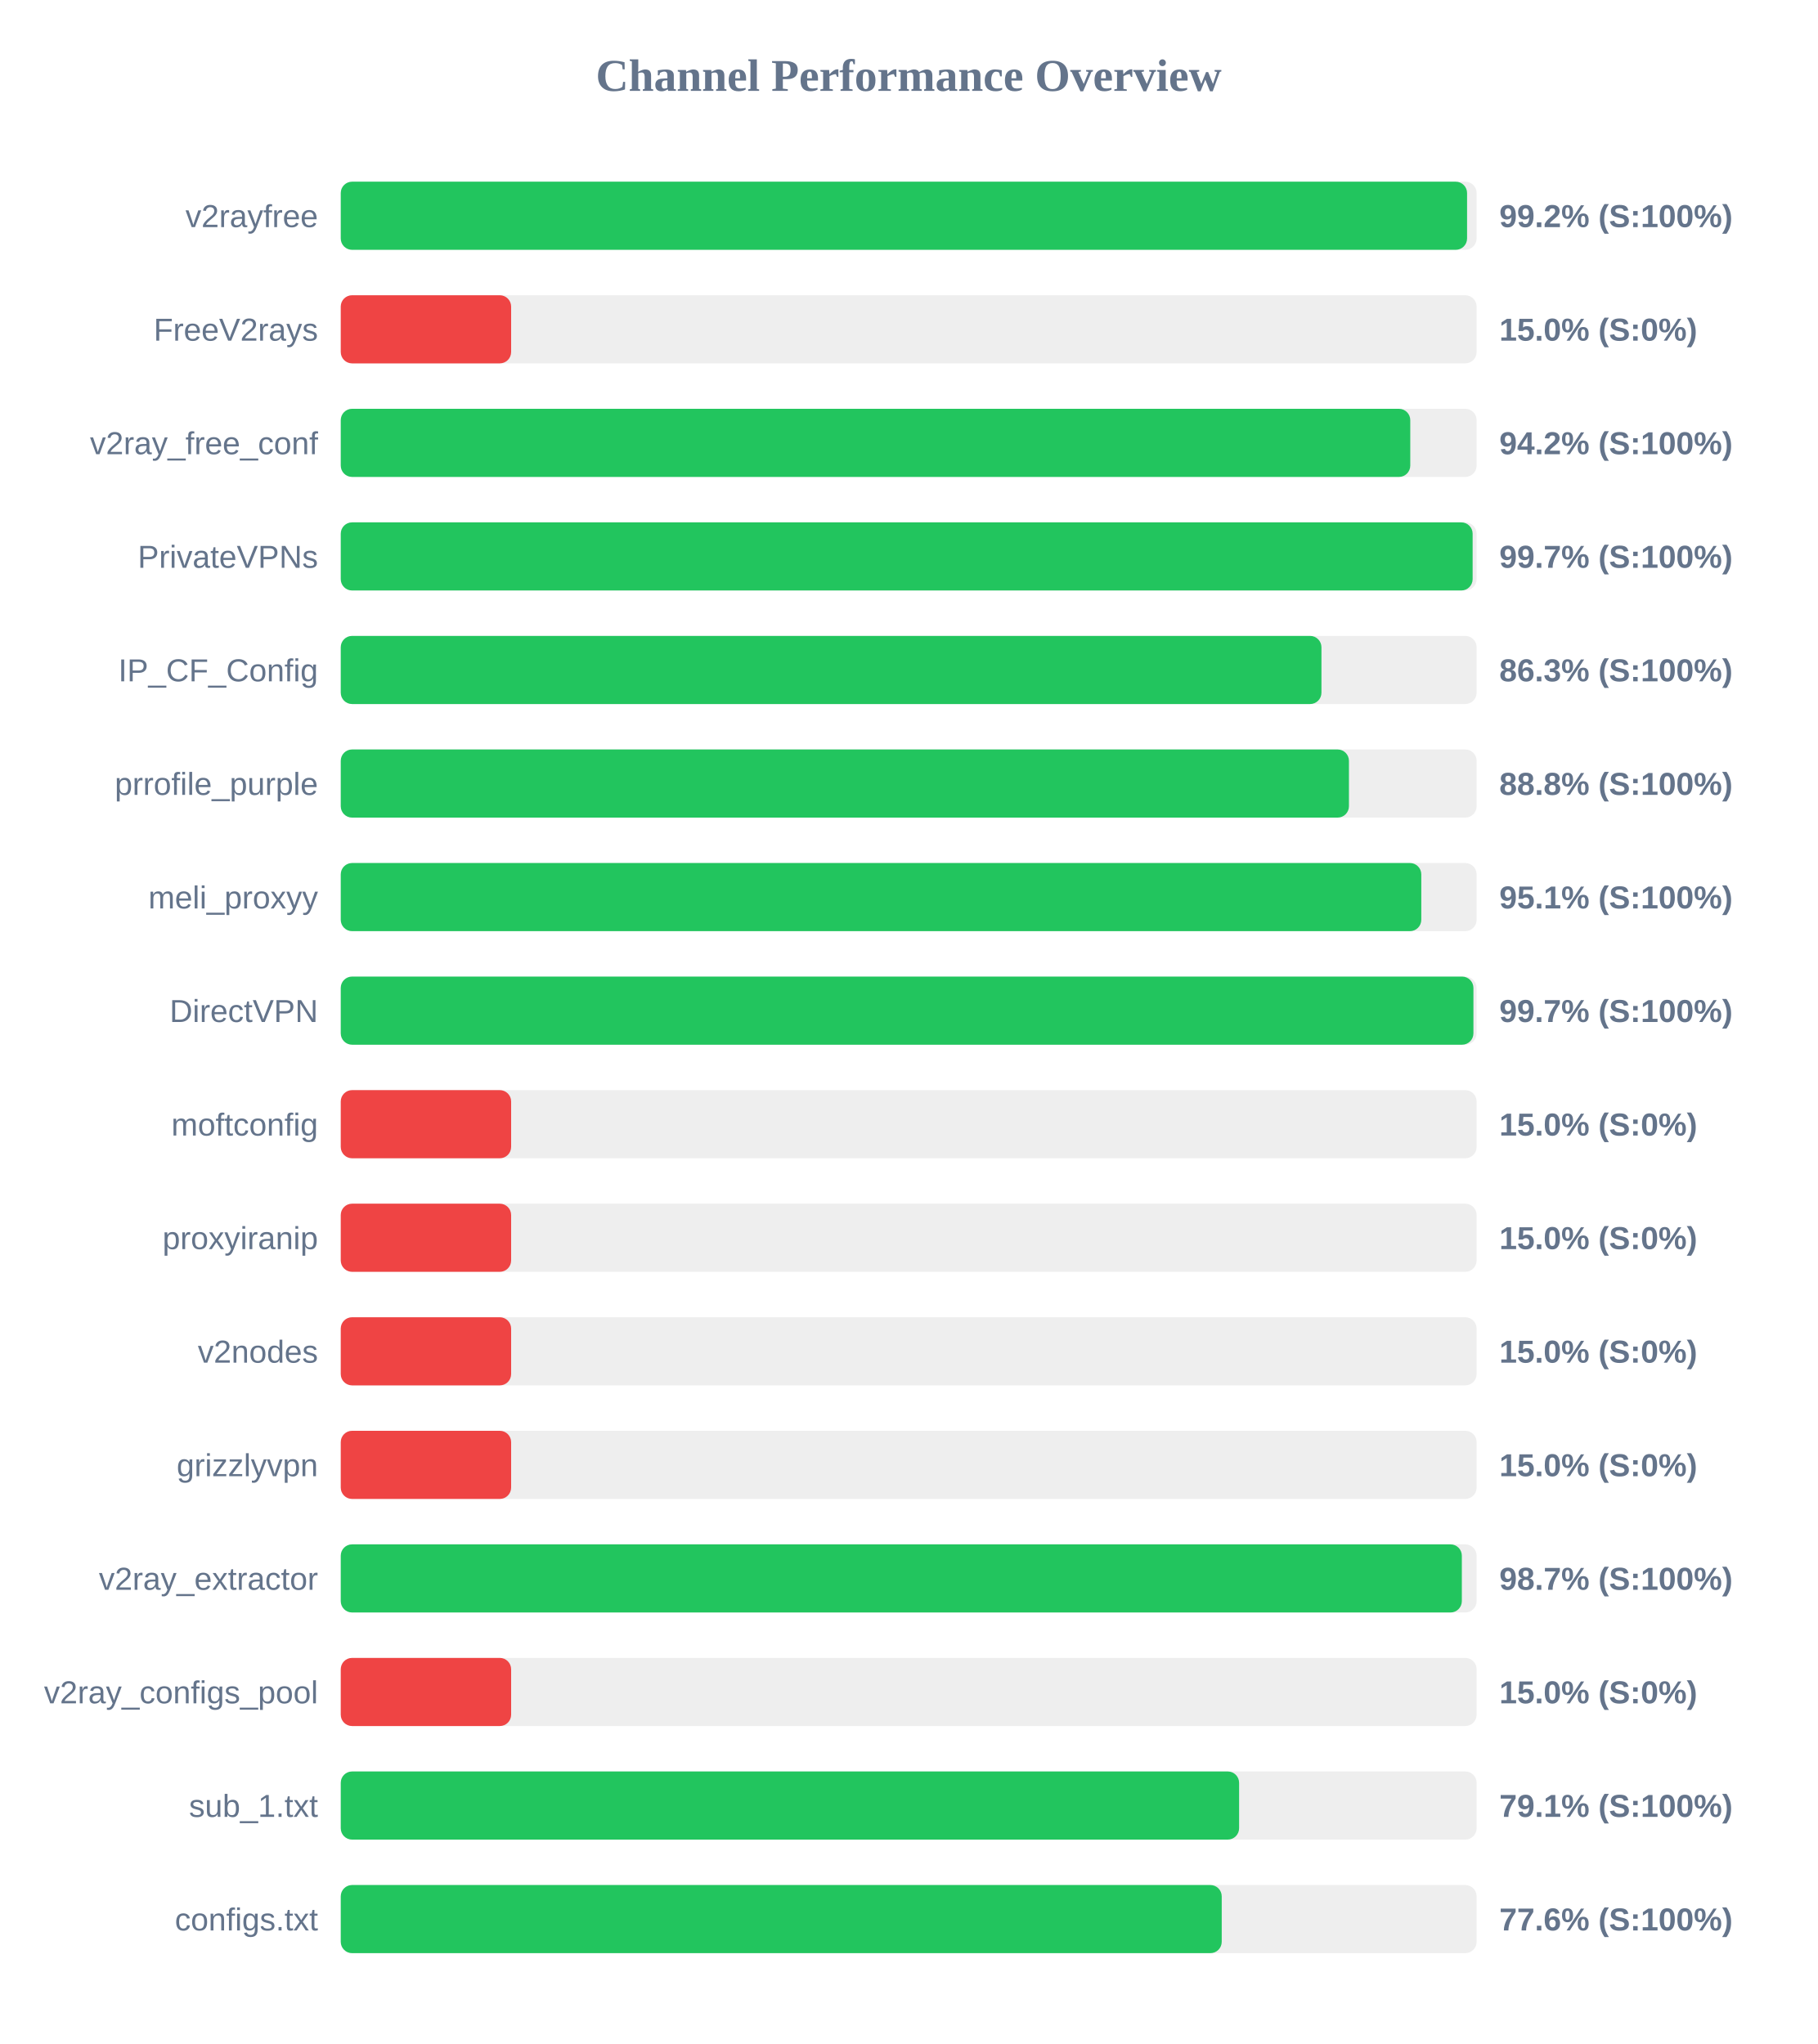
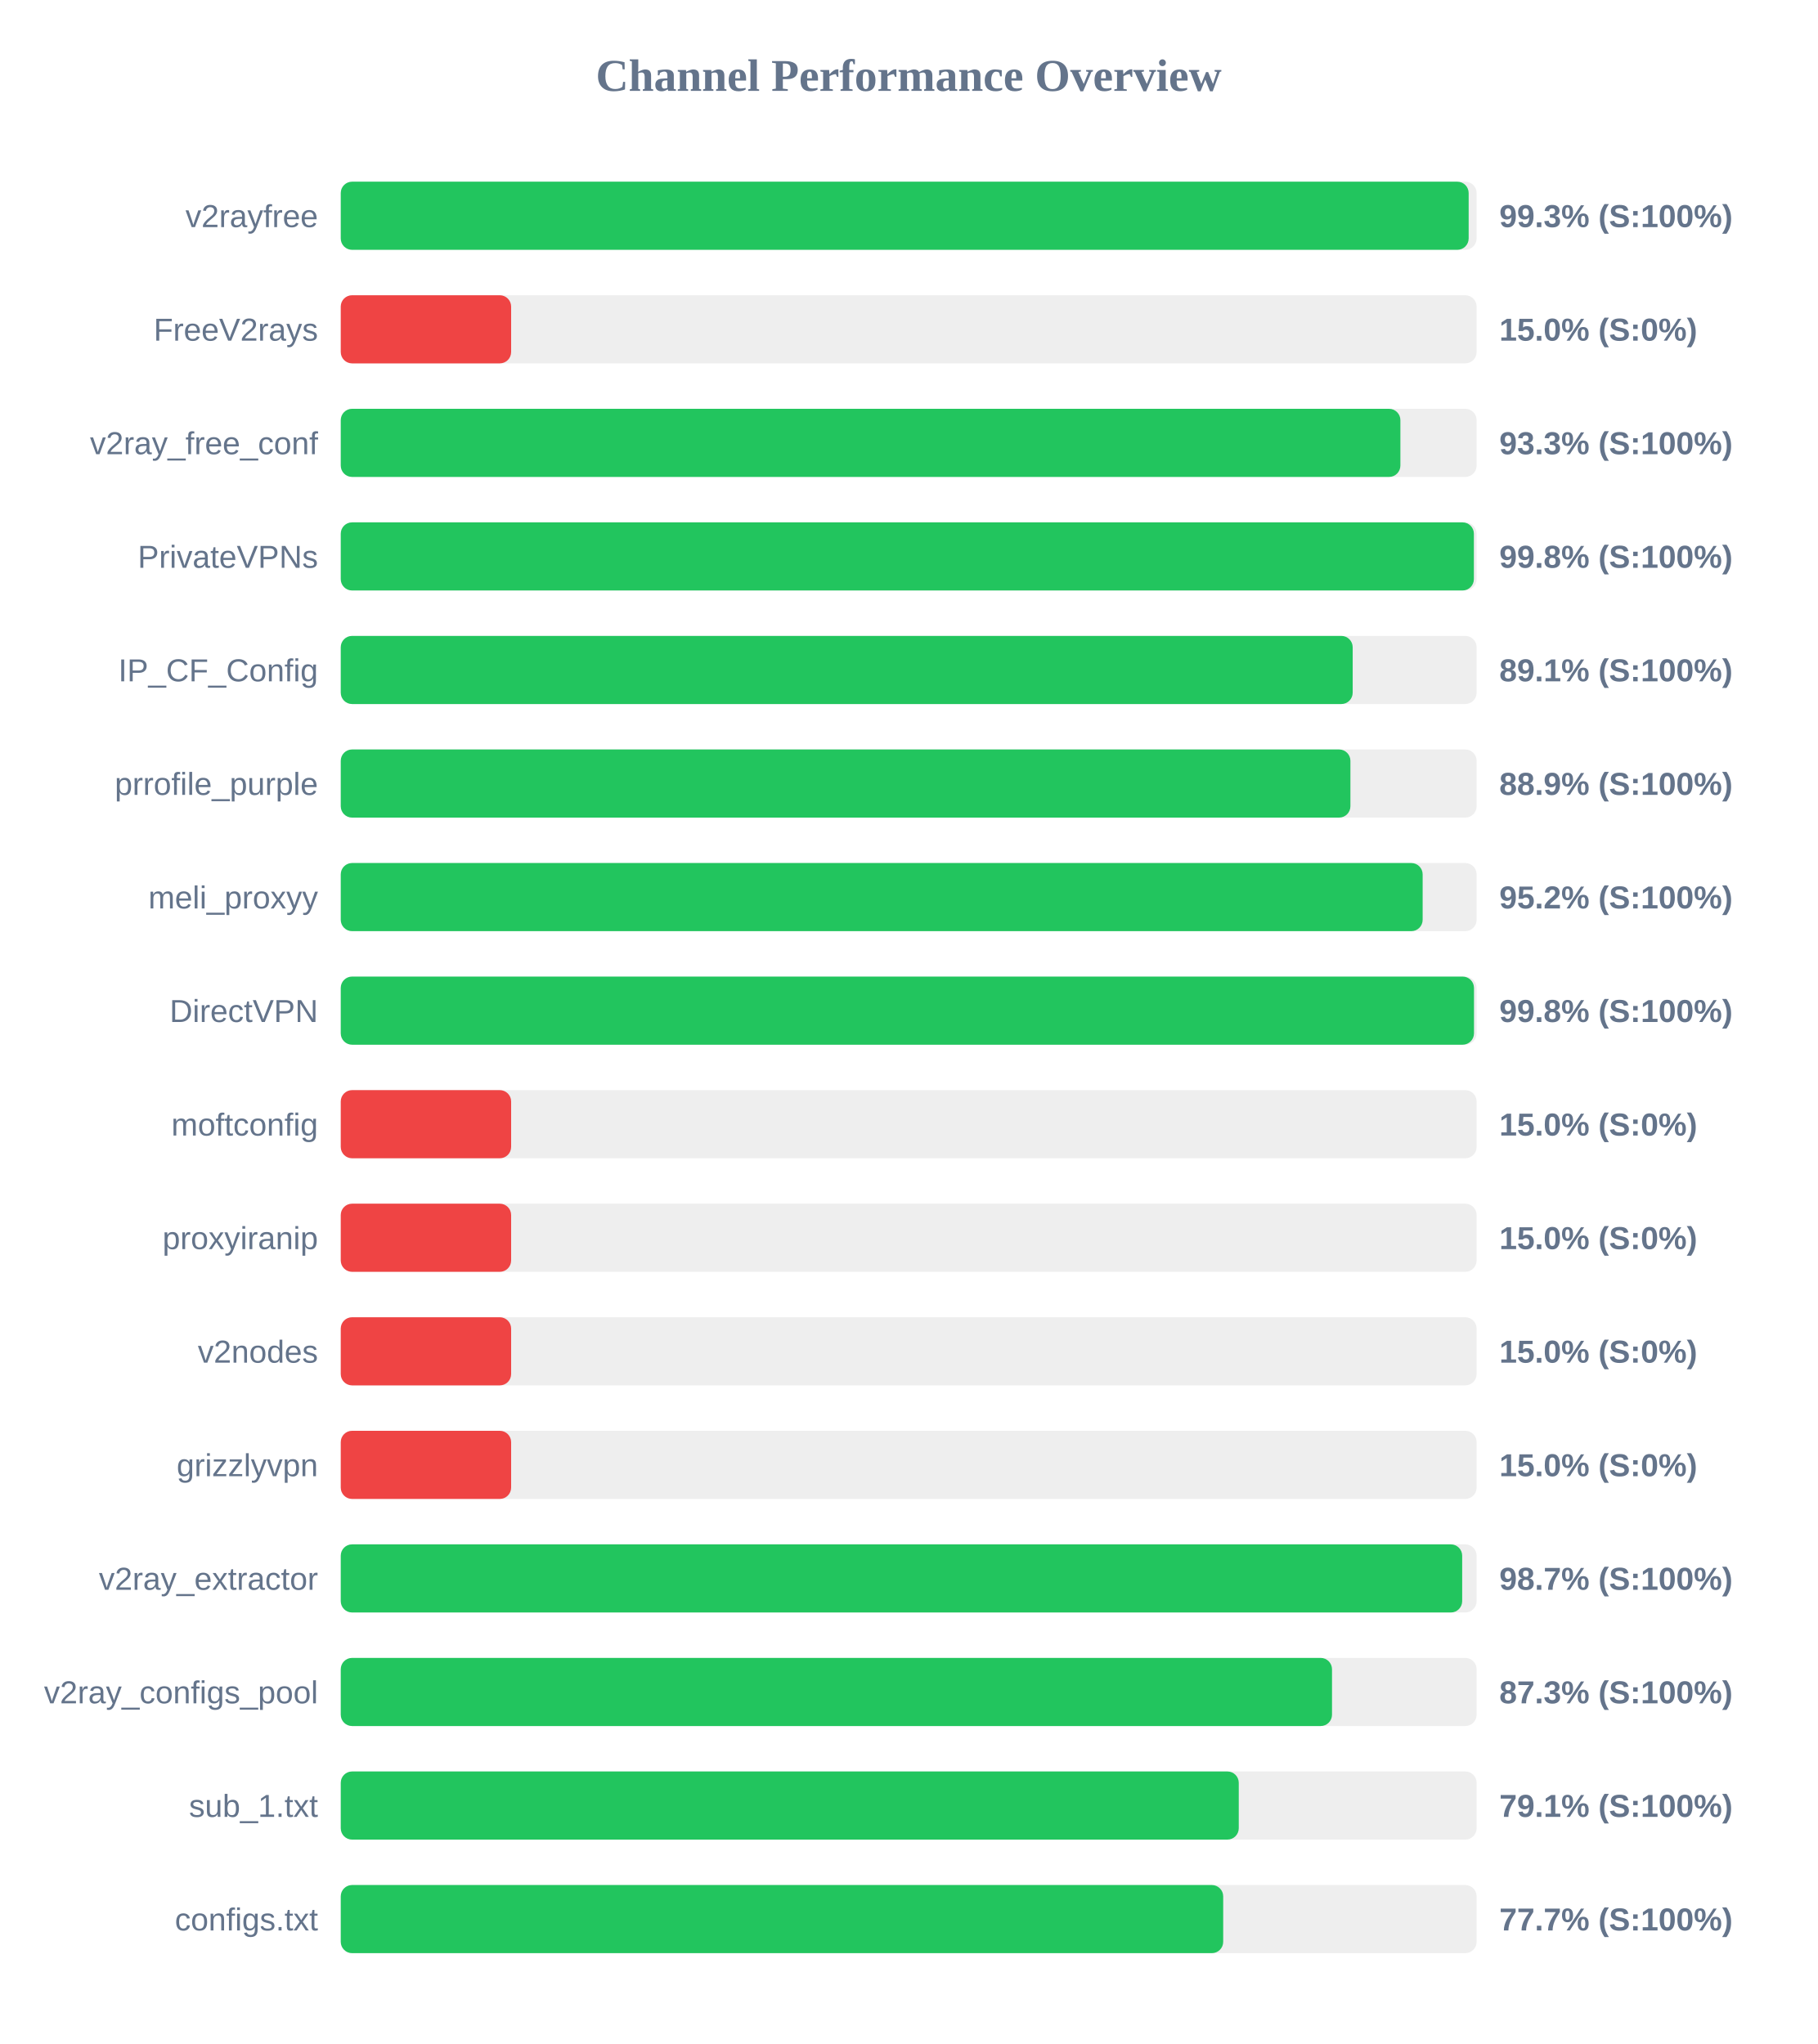
<svg xmlns="http://www.w3.org/2000/svg" width="800" height="900" version="1.1">
  <style>
        .row { font: 14px Arial; fill: #64748b; }
        .score { font: bold 14px Arial; fill: #64748b; }
    </style>
  <text x="400" y="40" text-anchor="middle" font-size="20px" font-weight="bold" fill="#64748b">Channel Performance Overview</text>
  <rect x="150" y="80" width="500" height="30" fill="#eee" rx="5" />
-   <rect x="150" y="80" width="495.8" height="30" fill="#22c55e" rx="5" />
+   <rect x="150" y="80" width="496.5" height="30" fill="#22c55e" rx="5" />
  <text x="140" y="100" text-anchor="end" class="row">v2rayfree</text>
-   <text x="660" y="100" text-anchor="start" class="score">99.2% (S:100%)</text>
+   <text x="660" y="100" text-anchor="start" class="score">99.3% (S:100%)</text>
  <rect x="150" y="130" width="500" height="30" fill="#eee" rx="5" />
  <rect x="150" y="130" width="75.0" height="30" fill="#ef4444" rx="5" />
  <text x="140" y="150" text-anchor="end" class="row">FreeV2rays</text>
  <text x="660" y="150" text-anchor="start" class="score">15.0% (S:0%)</text>
  <rect x="150" y="180" width="500" height="30" fill="#eee" rx="5" />
-   <rect x="150" y="180" width="470.8" height="30" fill="#22c55e" rx="5" />
+   <rect x="150" y="180" width="466.45" height="30" fill="#22c55e" rx="5" />
  <text x="140" y="200" text-anchor="end" class="row">v2ray_free_conf</text>
-   <text x="660" y="200" text-anchor="start" class="score">94.2% (S:100%)</text>
+   <text x="660" y="200" text-anchor="start" class="score">93.3% (S:100%)</text>
  <rect x="150" y="230" width="500" height="30" fill="#eee" rx="5" />
-   <rect x="150" y="230" width="498.25" height="30" fill="#22c55e" rx="5" />
+   <rect x="150" y="230" width="498.8" height="30" fill="#22c55e" rx="5" />
  <text x="140" y="250" text-anchor="end" class="row">PrivateVPNs</text>
-   <text x="660" y="250" text-anchor="start" class="score">99.7% (S:100%)</text>
+   <text x="660" y="250" text-anchor="start" class="score">99.8% (S:100%)</text>
  <rect x="150" y="280" width="500" height="30" fill="#eee" rx="5" />
-   <rect x="150" y="280" width="431.7" height="30" fill="#22c55e" rx="5" />
+   <rect x="150" y="280" width="445.45" height="30" fill="#22c55e" rx="5" />
  <text x="140" y="300" text-anchor="end" class="row">IP_CF_Config</text>
-   <text x="660" y="300" text-anchor="start" class="score">86.3% (S:100%)</text>
+   <text x="660" y="300" text-anchor="start" class="score">89.1% (S:100%)</text>
  <rect x="150" y="330" width="500" height="30" fill="#eee" rx="5" />
-   <rect x="150" y="330" width="443.8" height="30" fill="#22c55e" rx="5" />
+   <rect x="150" y="330" width="444.45" height="30" fill="#22c55e" rx="5" />
  <text x="140" y="350" text-anchor="end" class="row">prrofile_purple</text>
-   <text x="660" y="350" text-anchor="start" class="score">88.8% (S:100%)</text>
+   <text x="660" y="350" text-anchor="start" class="score">88.9% (S:100%)</text>
  <rect x="150" y="380" width="500" height="30" fill="#eee" rx="5" />
-   <rect x="150" y="380" width="475.65" height="30" fill="#22c55e" rx="5" />
+   <rect x="150" y="380" width="476.25" height="30" fill="#22c55e" rx="5" />
  <text x="140" y="400" text-anchor="end" class="row">meli_proxyy</text>
-   <text x="660" y="400" text-anchor="start" class="score">95.1% (S:100%)</text>
+   <text x="660" y="400" text-anchor="start" class="score">95.2% (S:100%)</text>
  <rect x="150" y="430" width="500" height="30" fill="#eee" rx="5" />
-   <rect x="150" y="430" width="498.6" height="30" fill="#22c55e" rx="5" />
+   <rect x="150" y="430" width="498.85" height="30" fill="#22c55e" rx="5" />
  <text x="140" y="450" text-anchor="end" class="row">DirectVPN</text>
-   <text x="660" y="450" text-anchor="start" class="score">99.7% (S:100%)</text>
+   <text x="660" y="450" text-anchor="start" class="score">99.8% (S:100%)</text>
  <rect x="150" y="480" width="500" height="30" fill="#eee" rx="5" />
  <rect x="150" y="480" width="75.0" height="30" fill="#ef4444" rx="5" />
  <text x="140" y="500" text-anchor="end" class="row">moftconfig</text>
  <text x="660" y="500" text-anchor="start" class="score">15.0% (S:0%)</text>
  <rect x="150" y="530" width="500" height="30" fill="#eee" rx="5" />
  <rect x="150" y="530" width="75.0" height="30" fill="#ef4444" rx="5" />
  <text x="140" y="550" text-anchor="end" class="row">proxyiranip</text>
  <text x="660" y="550" text-anchor="start" class="score">15.0% (S:0%)</text>
  <rect x="150" y="580" width="500" height="30" fill="#eee" rx="5" />
  <rect x="150" y="580" width="75.0" height="30" fill="#ef4444" rx="5" />
  <text x="140" y="600" text-anchor="end" class="row">v2nodes</text>
  <text x="660" y="600" text-anchor="start" class="score">15.0% (S:0%)</text>
  <rect x="150" y="630" width="500" height="30" fill="#eee" rx="5" />
  <rect x="150" y="630" width="75.0" height="30" fill="#ef4444" rx="5" />
  <text x="140" y="650" text-anchor="end" class="row">grizzlyvpn</text>
  <text x="660" y="650" text-anchor="start" class="score">15.0% (S:0%)</text>
  <rect x="150" y="680" width="500" height="30" fill="#eee" rx="5" />
-   <rect x="150" y="680" width="493.5" height="30" fill="#22c55e" rx="5" />
+   <rect x="150" y="680" width="493.65" height="30" fill="#22c55e" rx="5" />
  <text x="140" y="700" text-anchor="end" class="row">v2ray_extractor</text>
  <text x="660" y="700" text-anchor="start" class="score">98.7% (S:100%)</text>
  <rect x="150" y="730" width="500" height="30" fill="#eee" rx="5" />
-   <rect x="150" y="730" width="75.0" height="30" fill="#ef4444" rx="5" />
+   <rect x="150" y="730" width="436.35" height="30" fill="#22c55e" rx="5" />
  <text x="140" y="750" text-anchor="end" class="row">v2ray_configs_pool</text>
-   <text x="660" y="750" text-anchor="start" class="score">15.0% (S:0%)</text>
+   <text x="660" y="750" text-anchor="start" class="score">87.3% (S:100%)</text>
  <rect x="150" y="780" width="500" height="30" fill="#eee" rx="5" />
-   <rect x="150" y="780" width="395.45" height="30" fill="#22c55e" rx="5" />
+   <rect x="150" y="780" width="395.3" height="30" fill="#22c55e" rx="5" />
  <text x="140" y="800" text-anchor="end" class="row">sub_1.txt</text>
  <text x="660" y="800" text-anchor="start" class="score">79.1% (S:100%)</text>
  <rect x="150" y="830" width="500" height="30" fill="#eee" rx="5" />
-   <rect x="150" y="830" width="387.8" height="30" fill="#22c55e" rx="5" />
+   <rect x="150" y="830" width="388.45" height="30" fill="#22c55e" rx="5" />
  <text x="140" y="850" text-anchor="end" class="row">configs.txt</text>
-   <text x="660" y="850" text-anchor="start" class="score">77.6% (S:100%)</text>
+   <text x="660" y="850" text-anchor="start" class="score">77.7% (S:100%)</text>
</svg>
